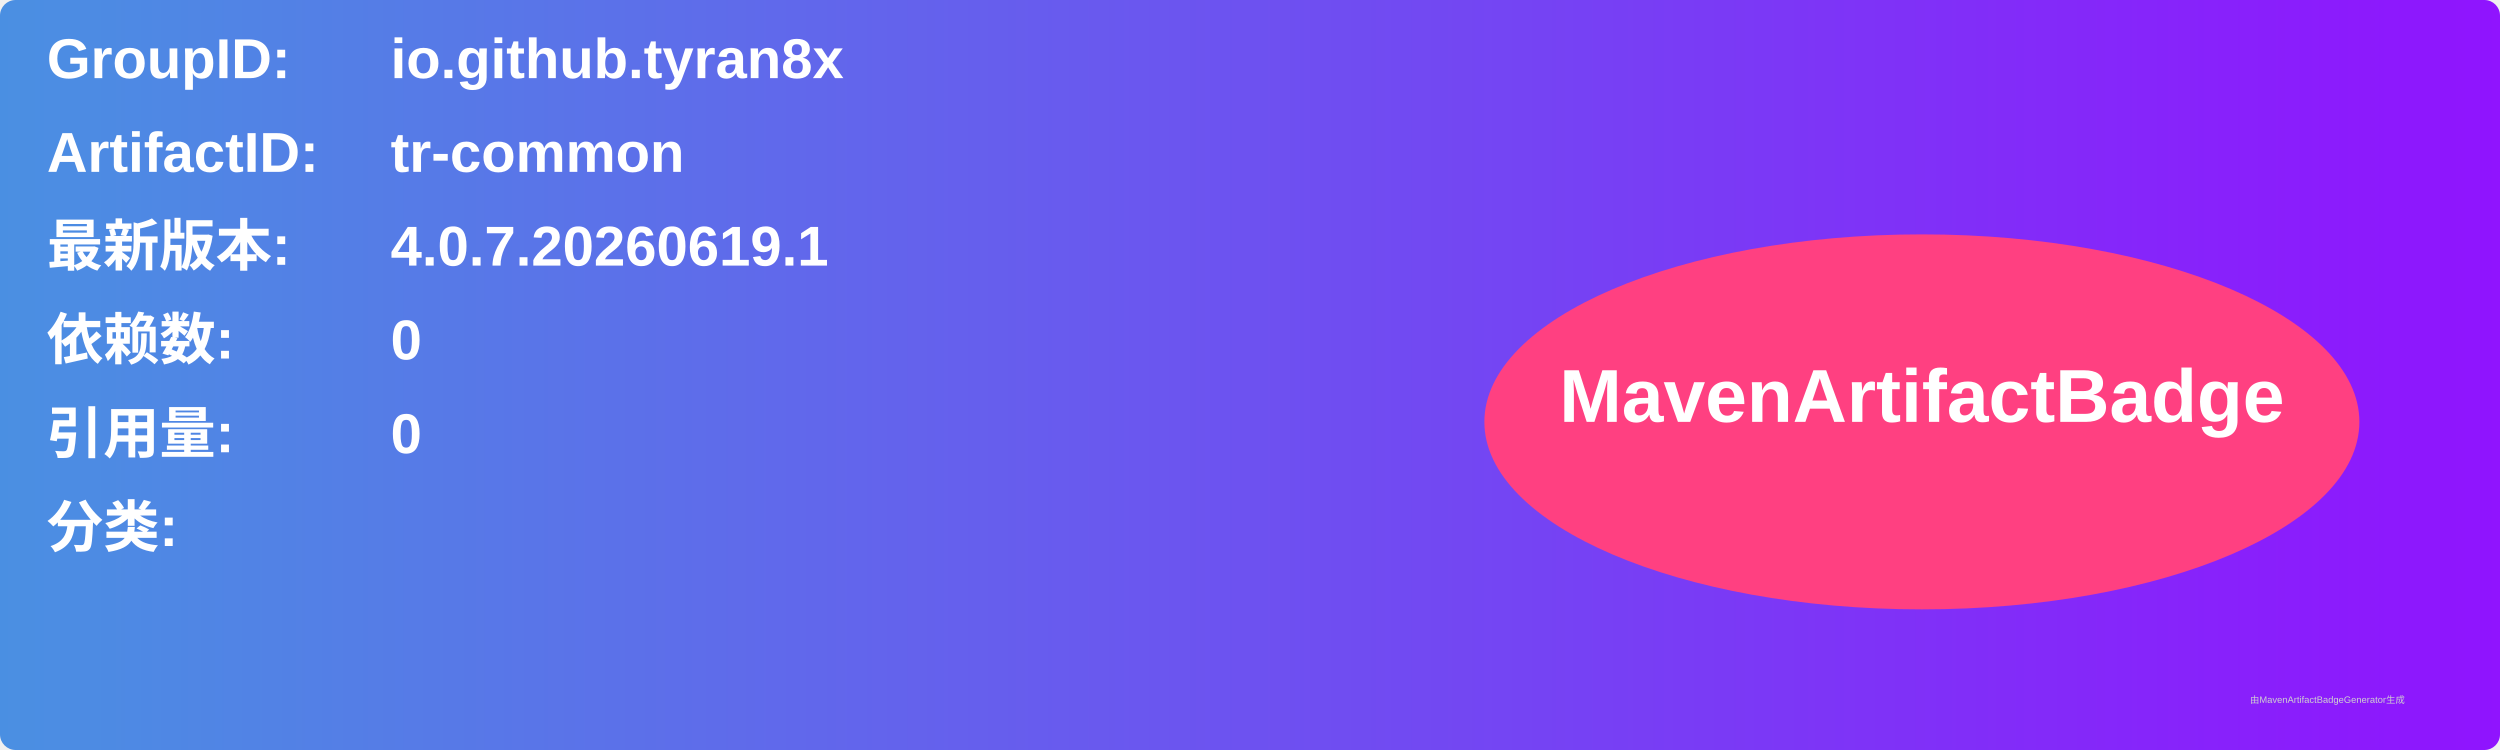
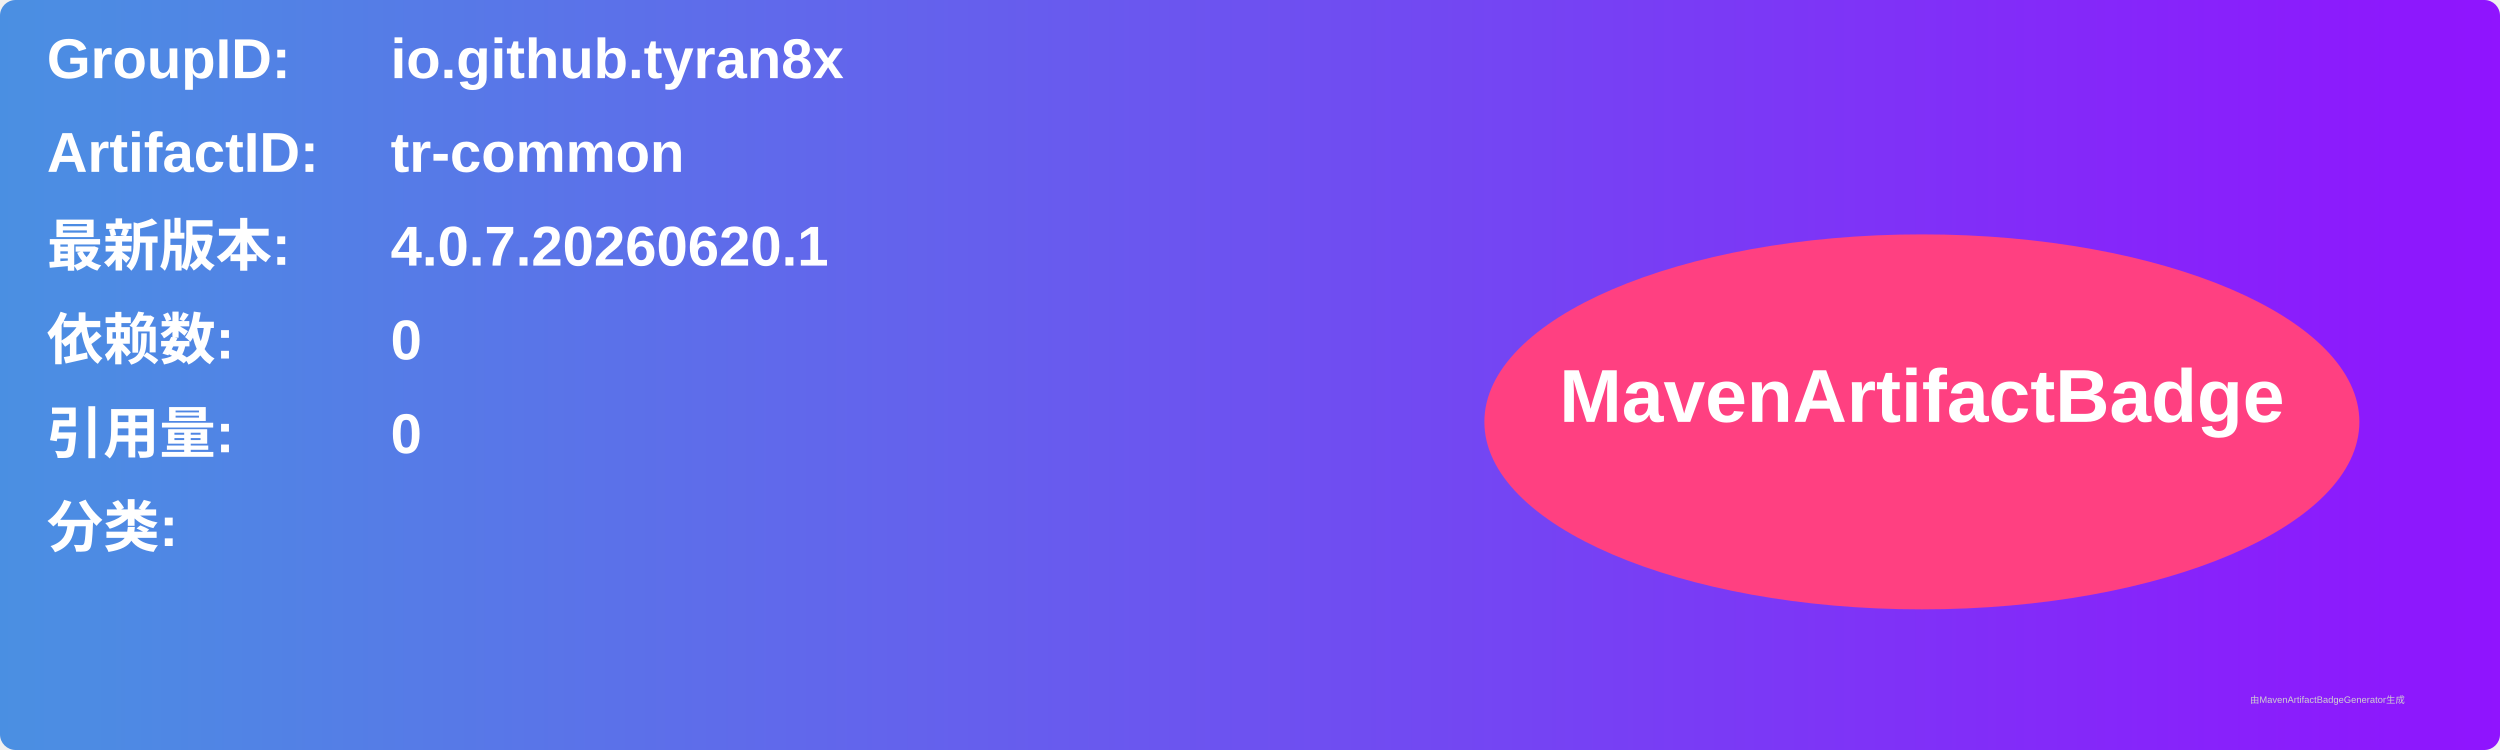
<svg xmlns="http://www.w3.org/2000/svg" width="800" height="240" viewBox="0 0 800 240">
  <linearGradient id="grad" x1="0%" y1="0%" x2="100%" y2="0%">
    <stop offset="0%" stop-color="#4a90e2" />
    <stop offset="100%" stop-color="#9013fe" />
  </linearGradient>
  <rect width="100%" height="100%" rx="5" ry="5" fill="url(#grad)" />
  <g transform="translate(15, 15)">
    <text x="0" y="10" font-family="Arial" font-size="18" fill="white" font-weight="bold" width="260">GroupID:</text>
    <text x="110" y="10" font-family="Arial" font-size="18" fill="white" font-weight="bold" width="460">io.github.tyran8x</text>
    <text x="0" y="40" font-family="Arial" font-size="18" fill="white" font-weight="bold" width="260">ArtifactID:</text>
    <text x="110" y="40" font-family="Arial" font-size="18" fill="white" font-weight="bold" width="460">tr-common</text>
    <text x="0" y="70" font-family="Arial" font-size="18" fill="white" font-weight="bold">最新版本:</text>
    <text x="110" y="70" font-family="Arial" font-size="18" fill="white" font-weight="bold">
-       <tspan font-weight="bold">4.0.7.20260619.1</tspan>
+       <tspan font-weight="bold">4.0.7.20260620.1</tspan>
    </text>
    <text x="0" y="100" font-family="Arial" font-size="18" fill="white" font-weight="bold">依赖数: </text>
    <text x="110" y="100" font-family="Arial" font-size="18" fill="white">
      <tspan font-weight="bold">0</tspan>
    </text>
    <text x="0" y="130" font-family="Arial" font-size="18" fill="white" font-weight="bold">引用量: </text>
    <text x="110" y="130" font-family="Arial" font-size="18" fill="white">
      <tspan font-weight="bold">0</tspan>
    </text>
    <text x="0" y="160" font-family="Arial" font-size="18" fill="white" font-weight="bold">分类:</text>
    <text x="10" y="190" font-family="Arial" font-size="10" fill="white">
      <tspan font-weight="bold" />
    </text>
    <ellipse cx="600" cy="120" rx="140" ry="60" fill="#ff4081" />
    <text x="600" y="120" text-anchor="middle" font-family="Arial" font-size="24" fill="white" font-weight="bold">MavenArtifactBadge</text>
  </g>
  <text x="720" y="225" font-family="Arial" font-size="3" fill="#d0d0d0">由MavenArtifactBadgeGenerator生成</text>
</svg>
